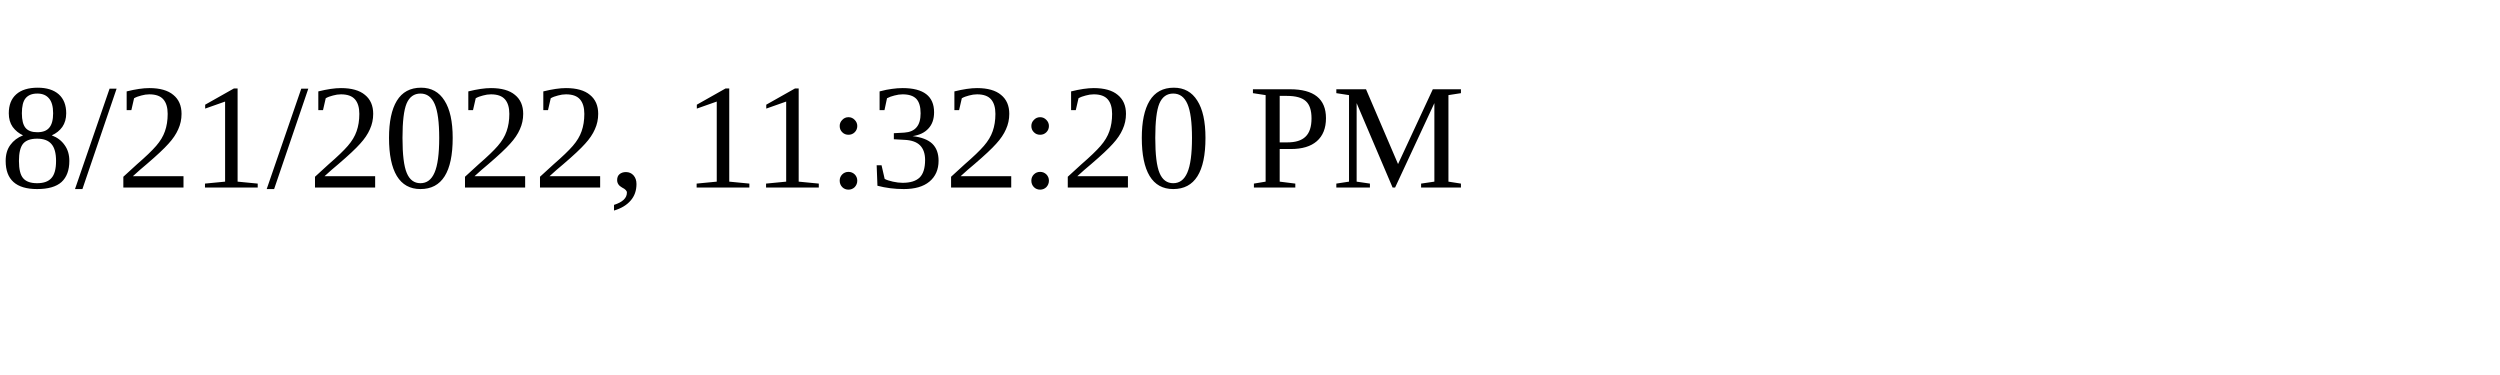
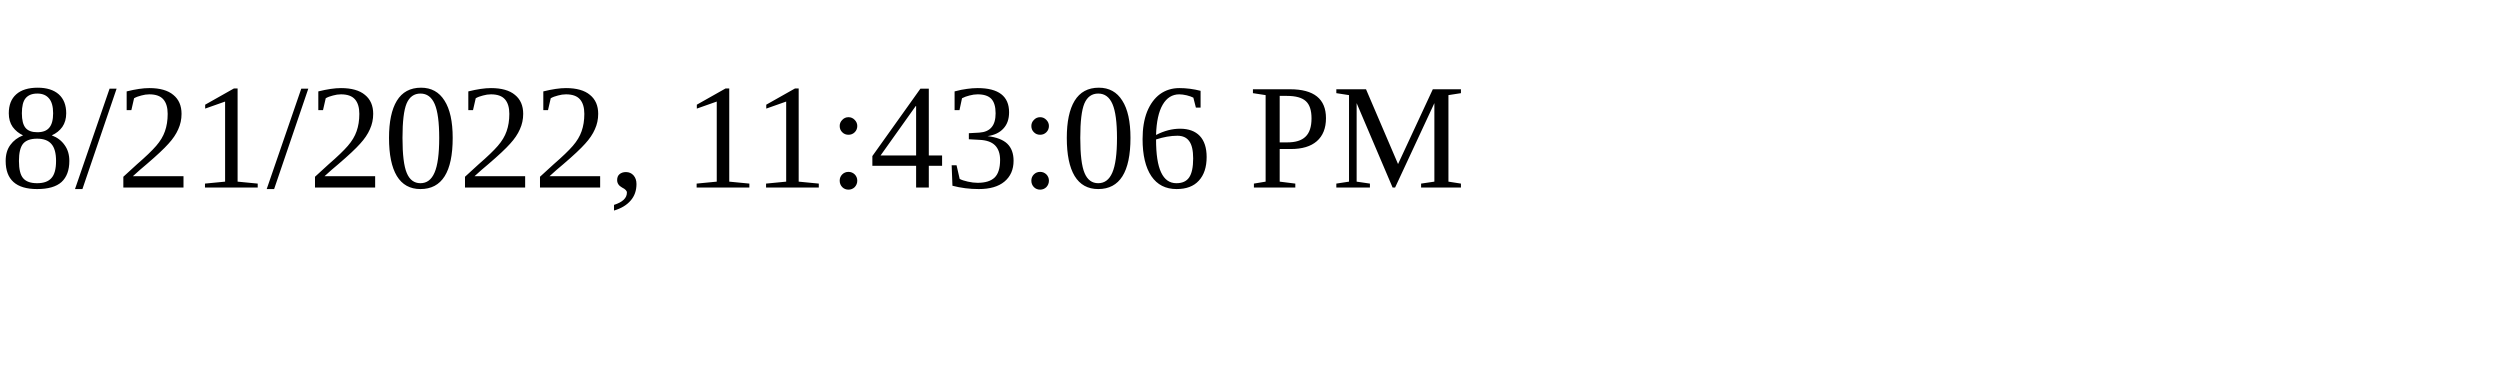
<svg xmlns="http://www.w3.org/2000/svg" height="30" width="200">
-   <text x="0" y="15">8/21/2022, 11:32:20 PM</text>
+   <text x="0" y="15">8/21/2022, 11:43:06 PM</text>
</svg>
